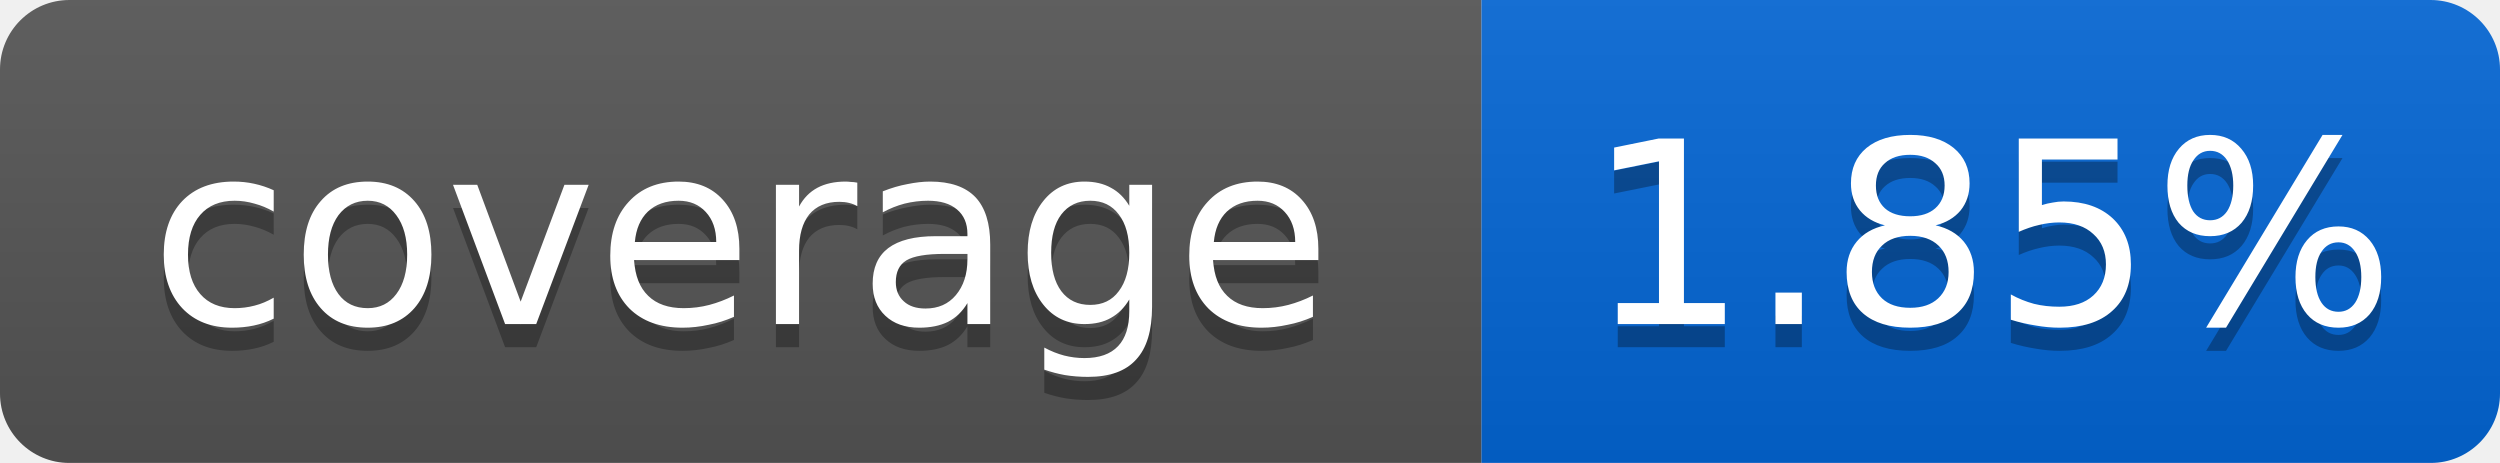
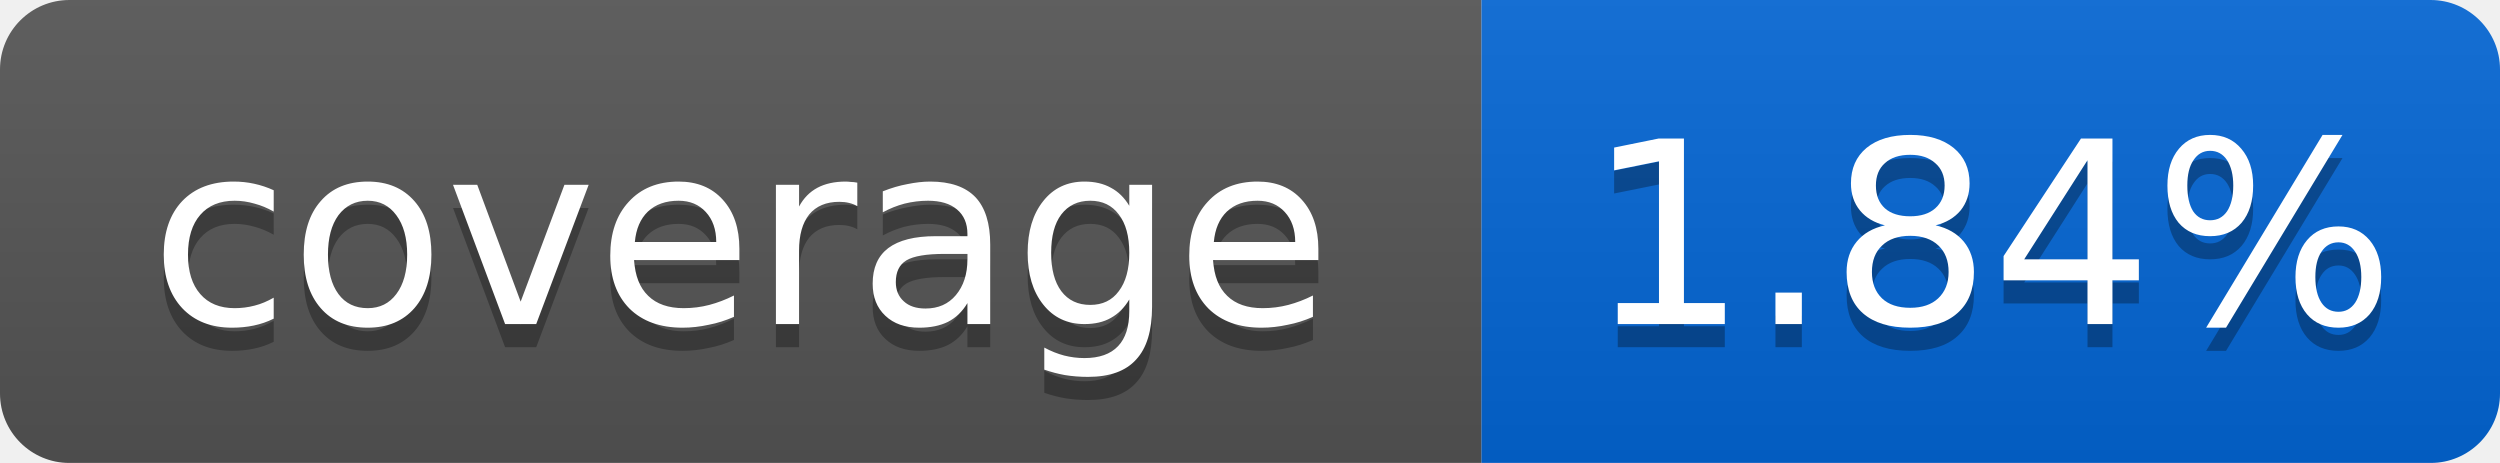
<svg xmlns="http://www.w3.org/2000/svg" width="108" height="20">
  <linearGradient id="smooth" x2="0" y2="100%">
    <stop offset="0" stop-color="#bbb" stop-opacity=".1" />
    <stop offset="1" stop-opacity=".1" />
  </linearGradient>
  <mask id="round">
    <rect width="108" height="20" rx="3" fill="#fff" />
  </mask>
  <g mask="url(#round)">
    <rect width="64" height="20" fill="#555" />
    <rect x="64" width="44" height="20" fill="#0366D6" />
    <rect width="108" height="20" fill="url(#smooth)" />
  </g>
  <g fill="#fff" text-anchor="middle" font-family="DejaVu Sans,Verdana,Geneva,sans-serif" font-size="11">
    <text x="32" y="15" fill="#010101" fill-opacity=".3">coverage</text>
    <text x="32" y="14">coverage</text>
-     <text x="86" y="15" fill="#010101" fill-opacity=".3">1.85%</text>
-     <text x="86" y="14">1.85%</text>
+     <text x="86" y="15" fill="#010101" fill-opacity=".3">1.84%</text>
+     <text x="86" y="14">1.84%</text>
  </g>
</svg>
